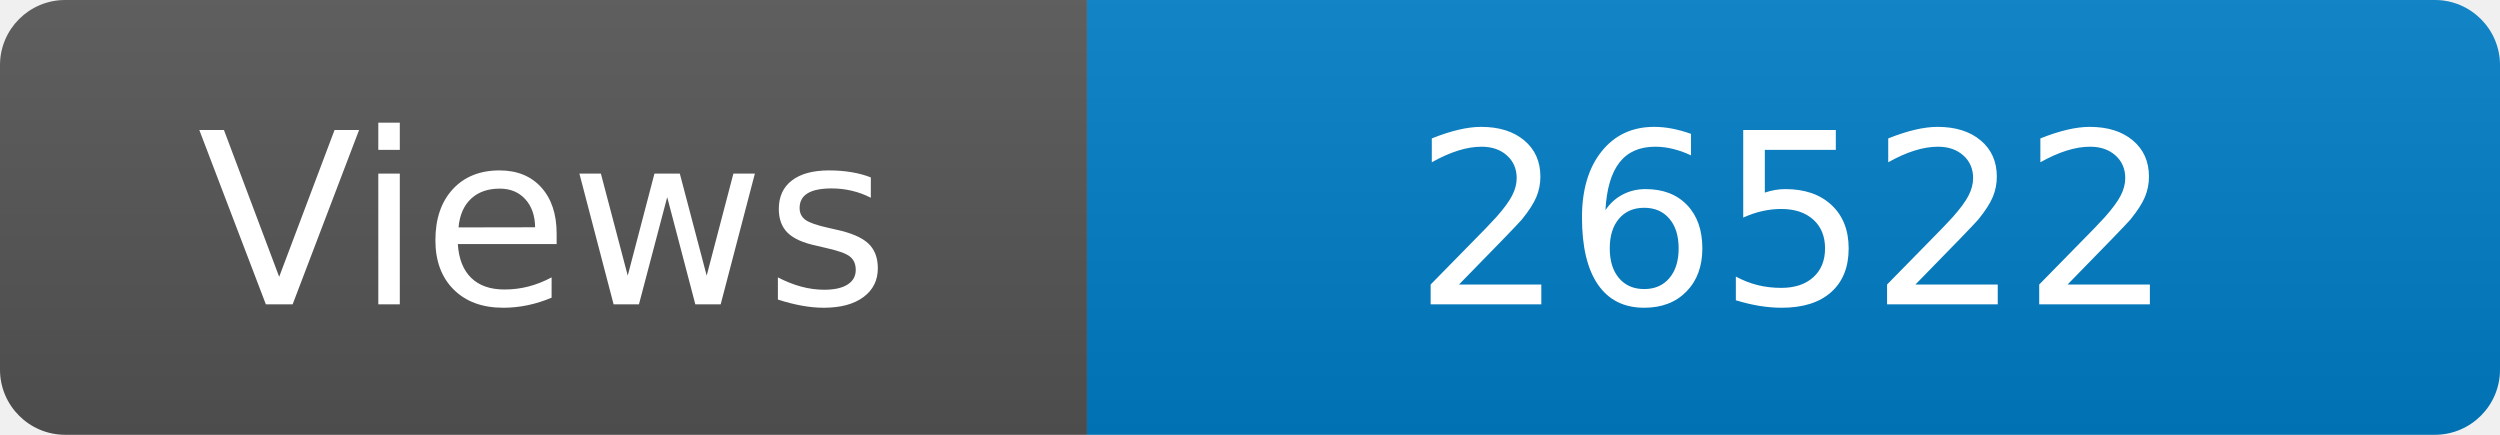
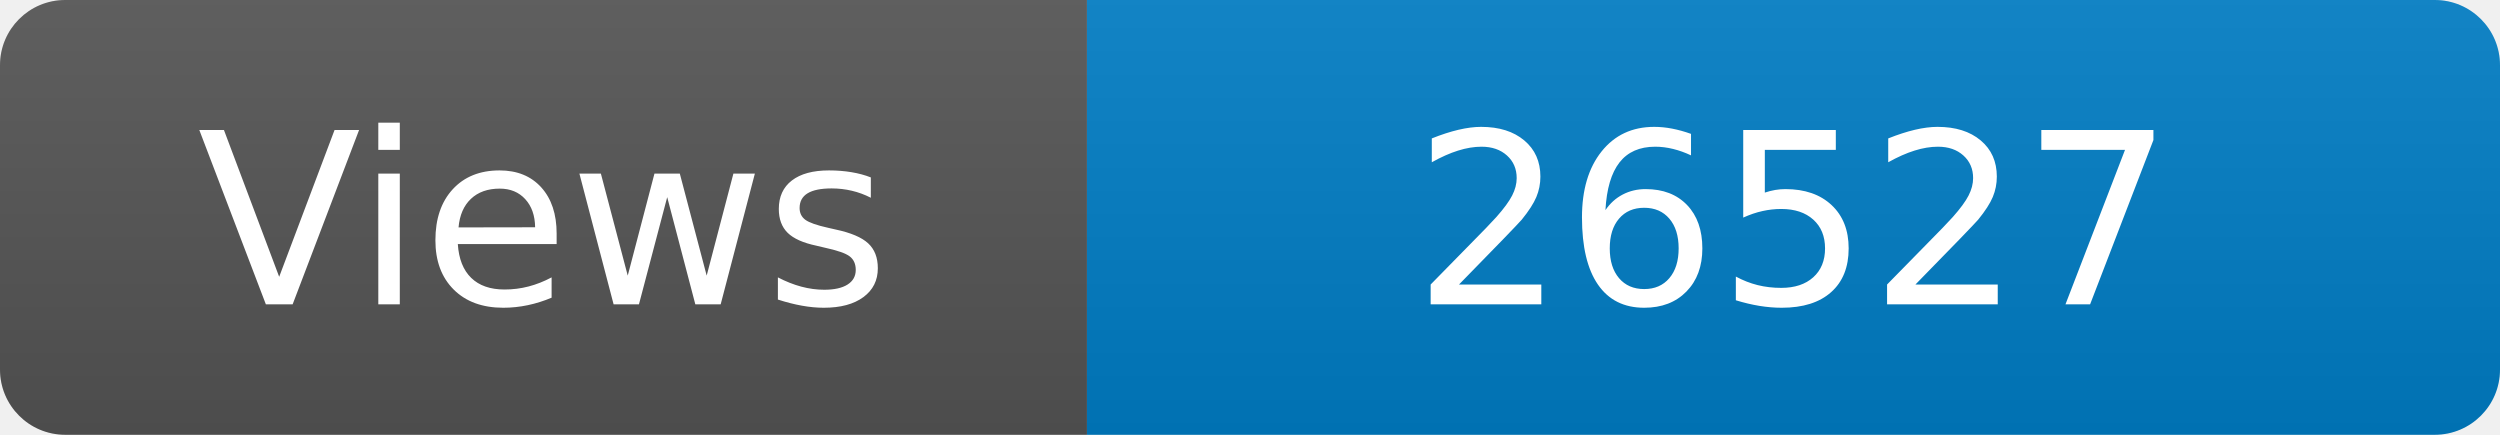
<svg xmlns="http://www.w3.org/2000/svg" width="115" height="20" role="img" aria-label="Maintained?: yes">
  <linearGradient id="s" x2="0" y2="100%">
    <stop offset="0" stop-color="#bbb" stop-opacity=".1" />
    <stop offset="1" stop-opacity=".1" />
  </linearGradient>
  <clipPath id="r">
    <rect width="115" height="20" rx="3" fill="#fff" />
  </clipPath>
  <g clip-path="url(#r)">
    <rect width="50" height="20" fill="#555" />
    <rect x="50" width="160" height="20" fill="#007ec6" />
    <rect width="115" height="20" fill="url(#s)" />
  </g>
  <g fill="#fff" text-anchor="middle" font-family="Verdana,Geneva,DejaVu Sans,sans-serif" font-size="110">
    <text x="250" y="140" transform="scale(.1)" fill="#fff">Views</text>
-     <text x="825" y="140" transform="scale(.1)" fill="#fff">26522</text>
+     <text x="825" y="140" transform="scale(.1)" fill="#fff">26527</text>
  </g>
</svg>
